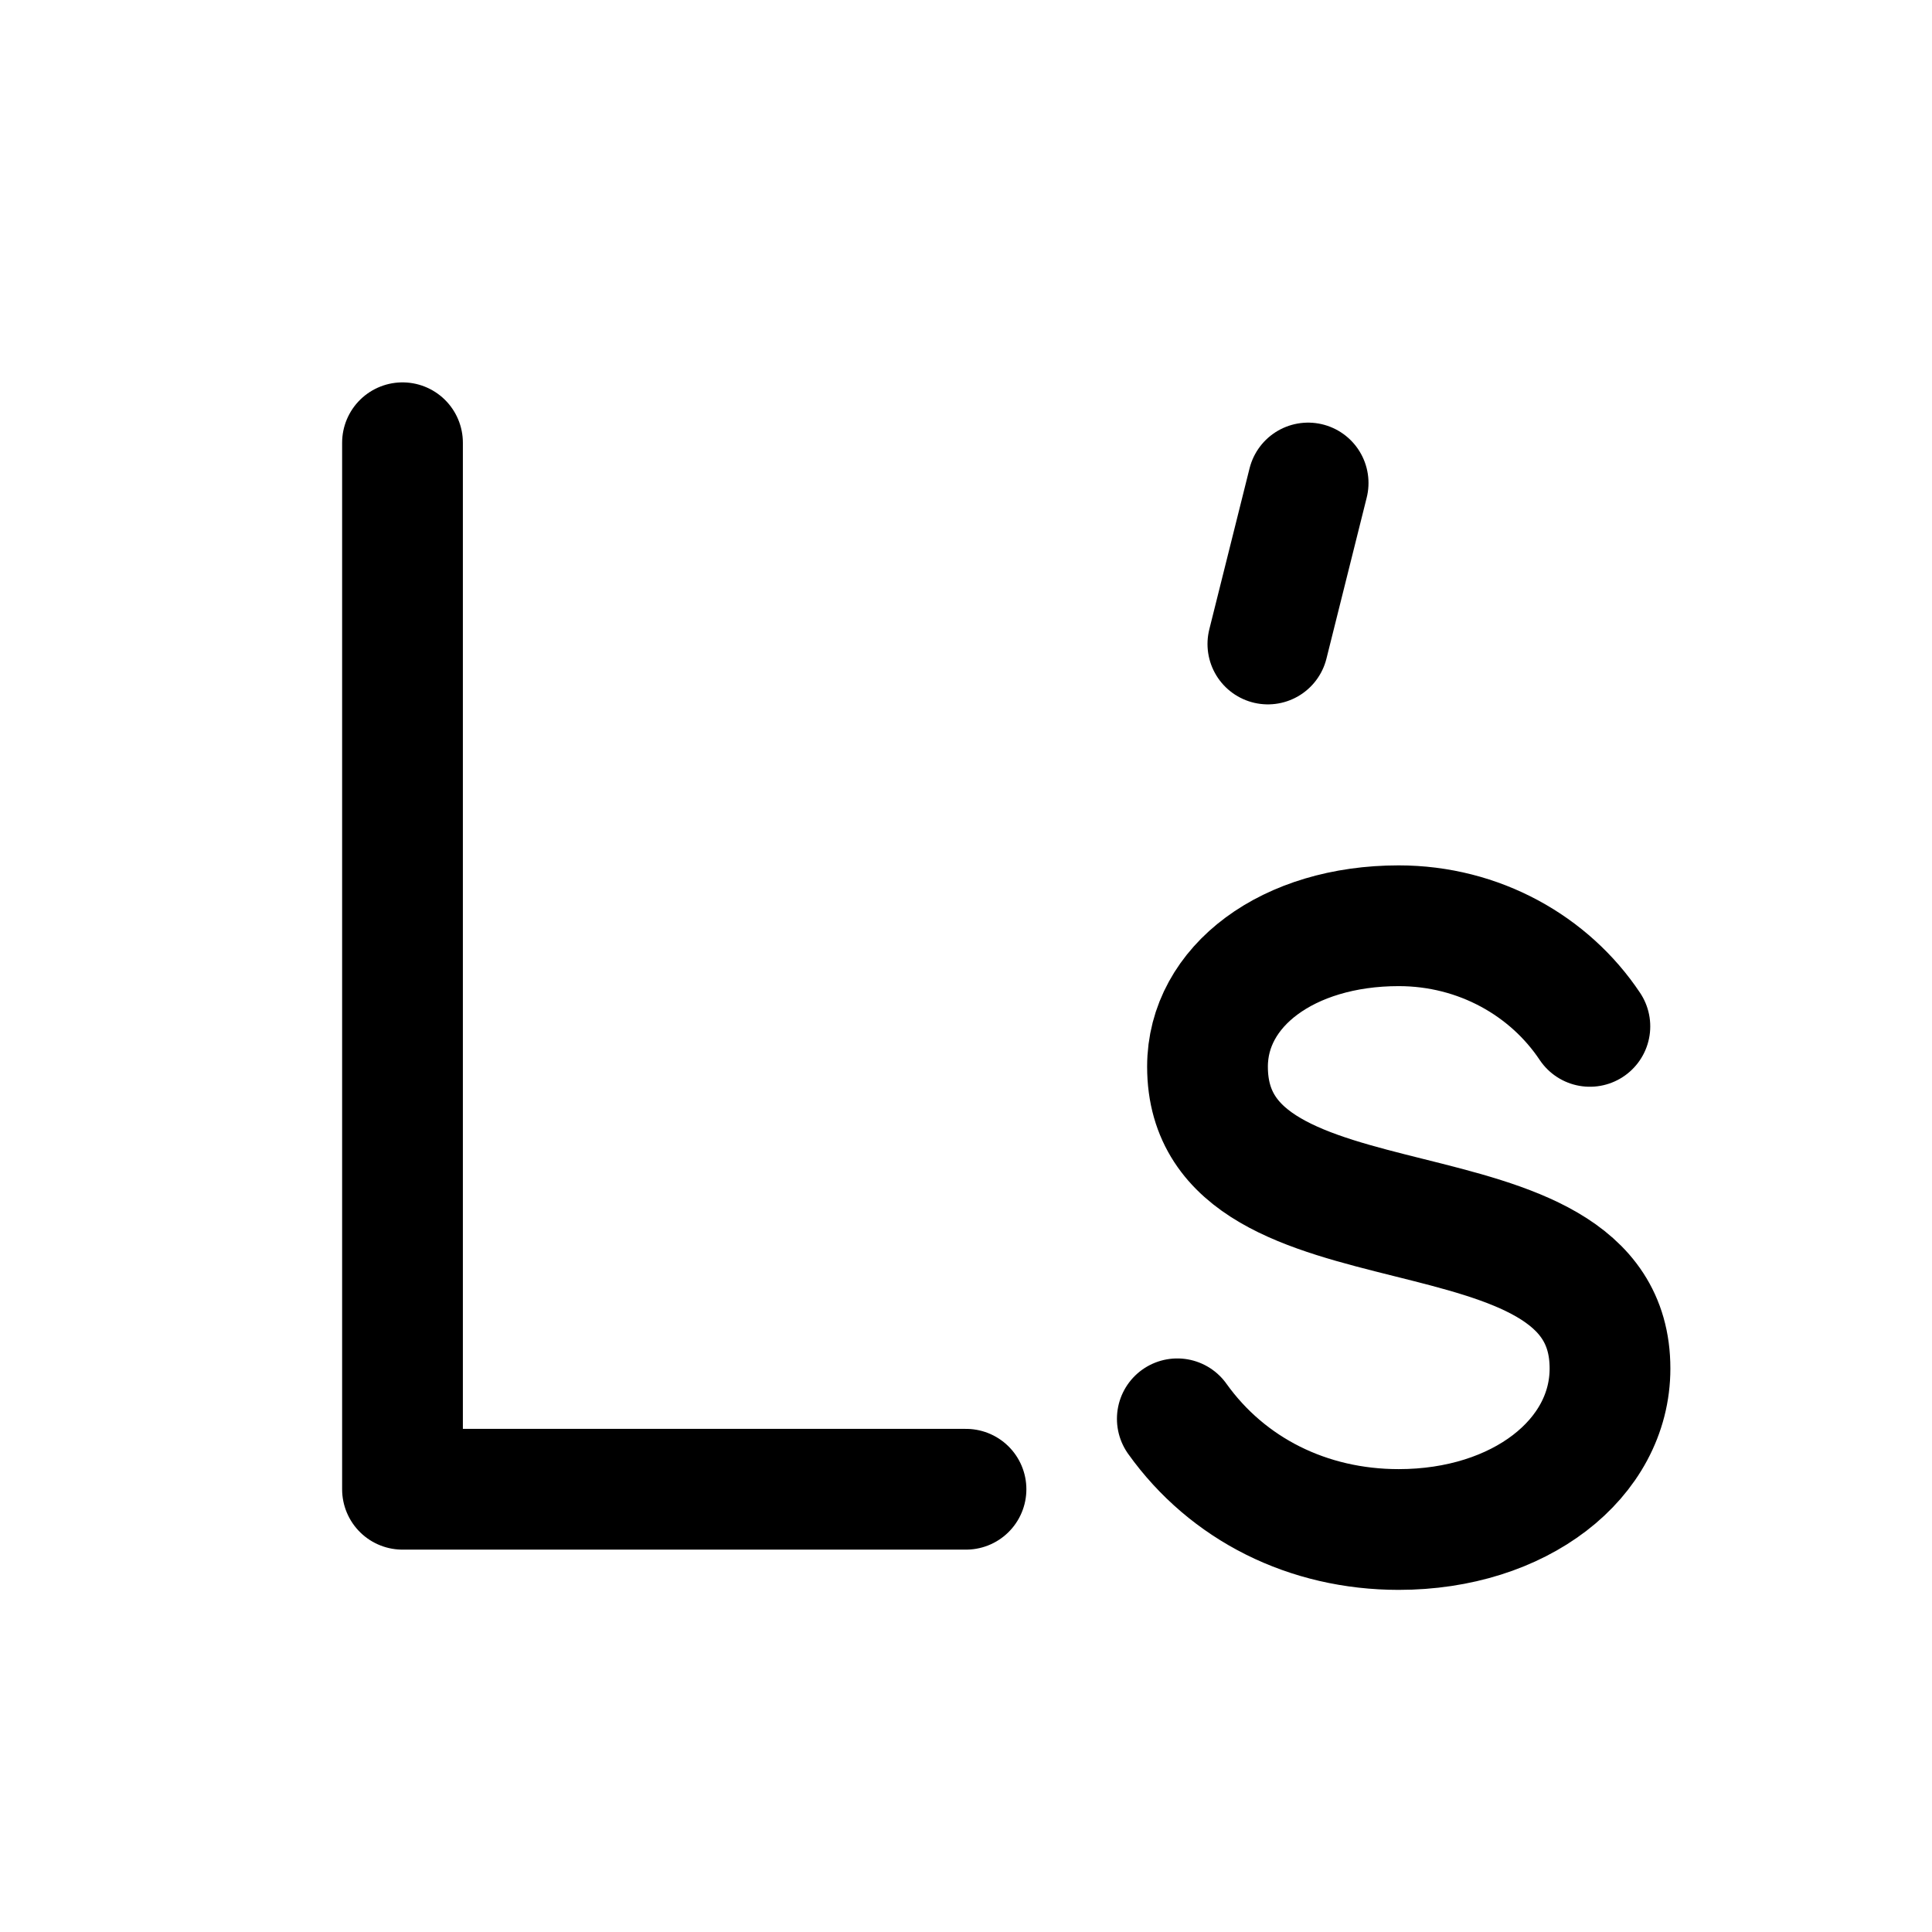
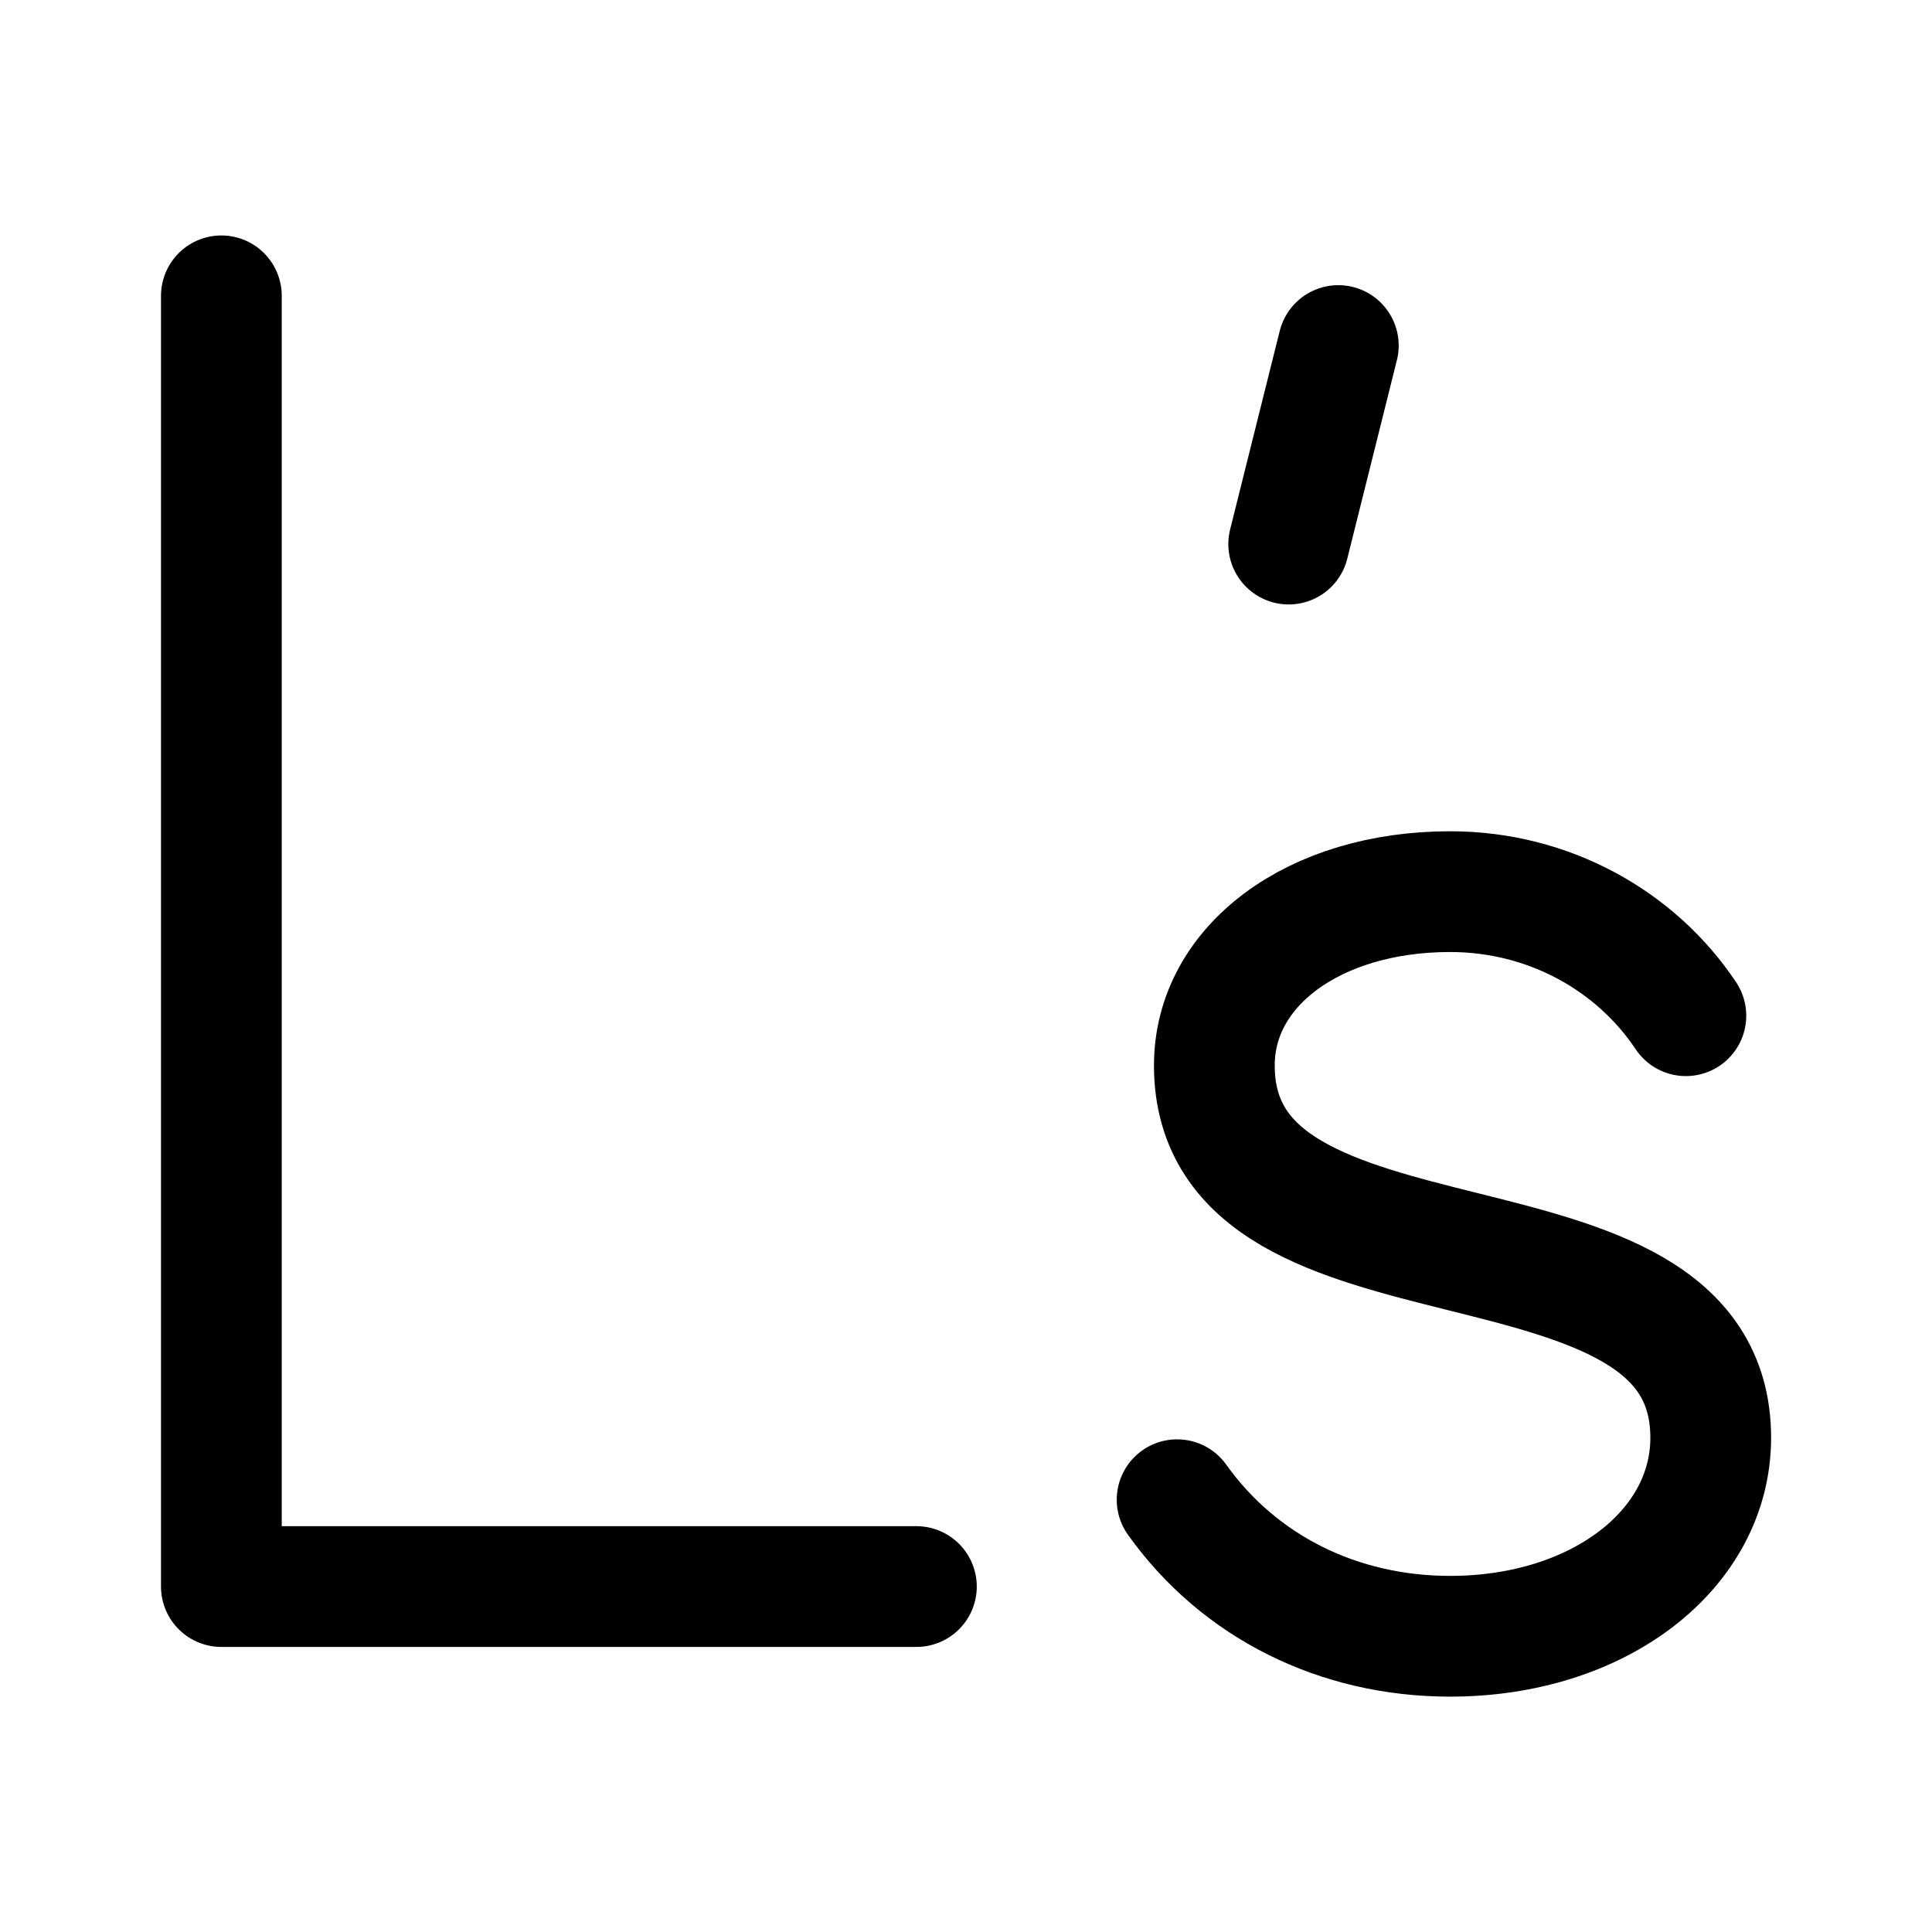
<svg xmlns="http://www.w3.org/2000/svg" width="192" height="192" fill="none" viewBox="0 0 192 192">
-   <path stroke="#000" stroke-linecap="round" stroke-linejoin="round" stroke-width="12" d="M40 44v104h56m34-100-4 16m32 38c-4-6-11-10-19-10-11 0-19 6-19 14 0 20 40 10 40 30 0 9-9 16-21 16-9 0-17-4-22-11" />
+   <path stroke="#000" stroke-linecap="round" stroke-linejoin="round" stroke-width="12" d="M 22,29.4 l 0,128.27 l 69.07,0 m 41.93,-123.33 l -4.93,19.73 m 39.47,46.87 c -4.93,-7.4 -13.57,-12.33 -23.43,-12.33 c -13.57,0 -23.43,7.4 -23.43,17.27 c 0,24.67 49.33,12.33 49.33,37 c 0,11.1 -11.1,19.73 -25.9,19.73 c -11.1,0 -20.97,-4.93 -27.13,-13.57" />
</svg>
